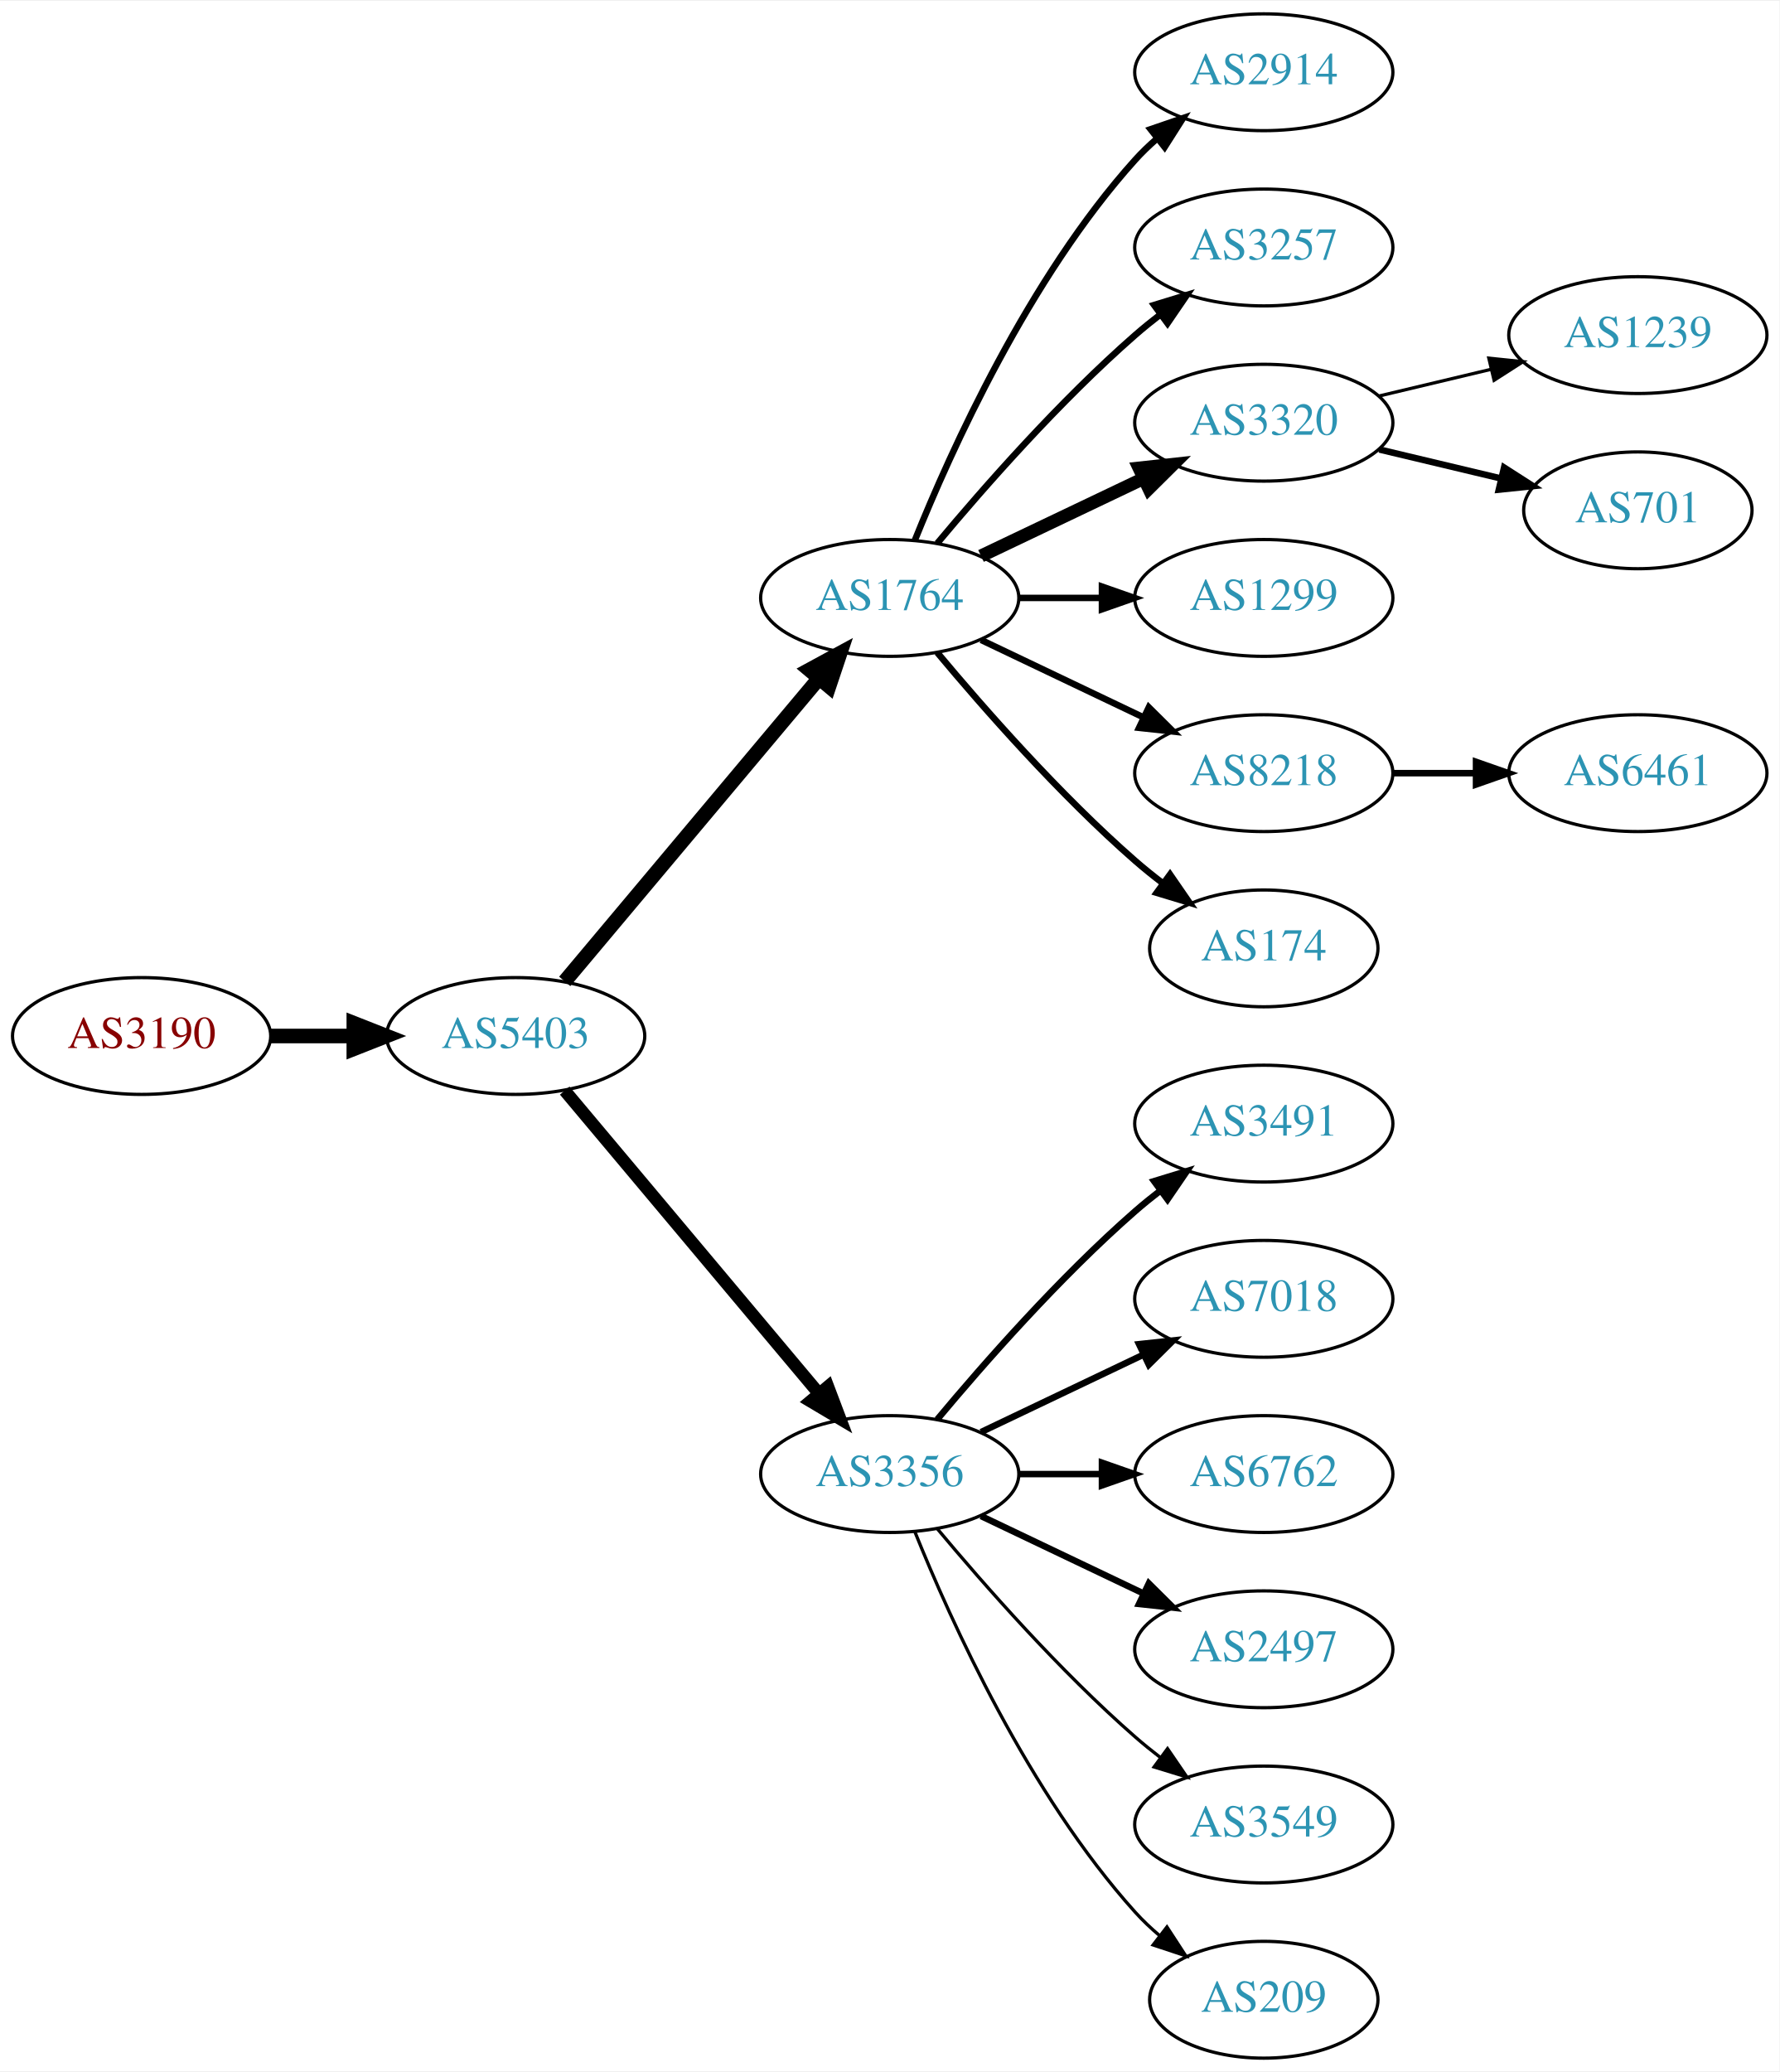
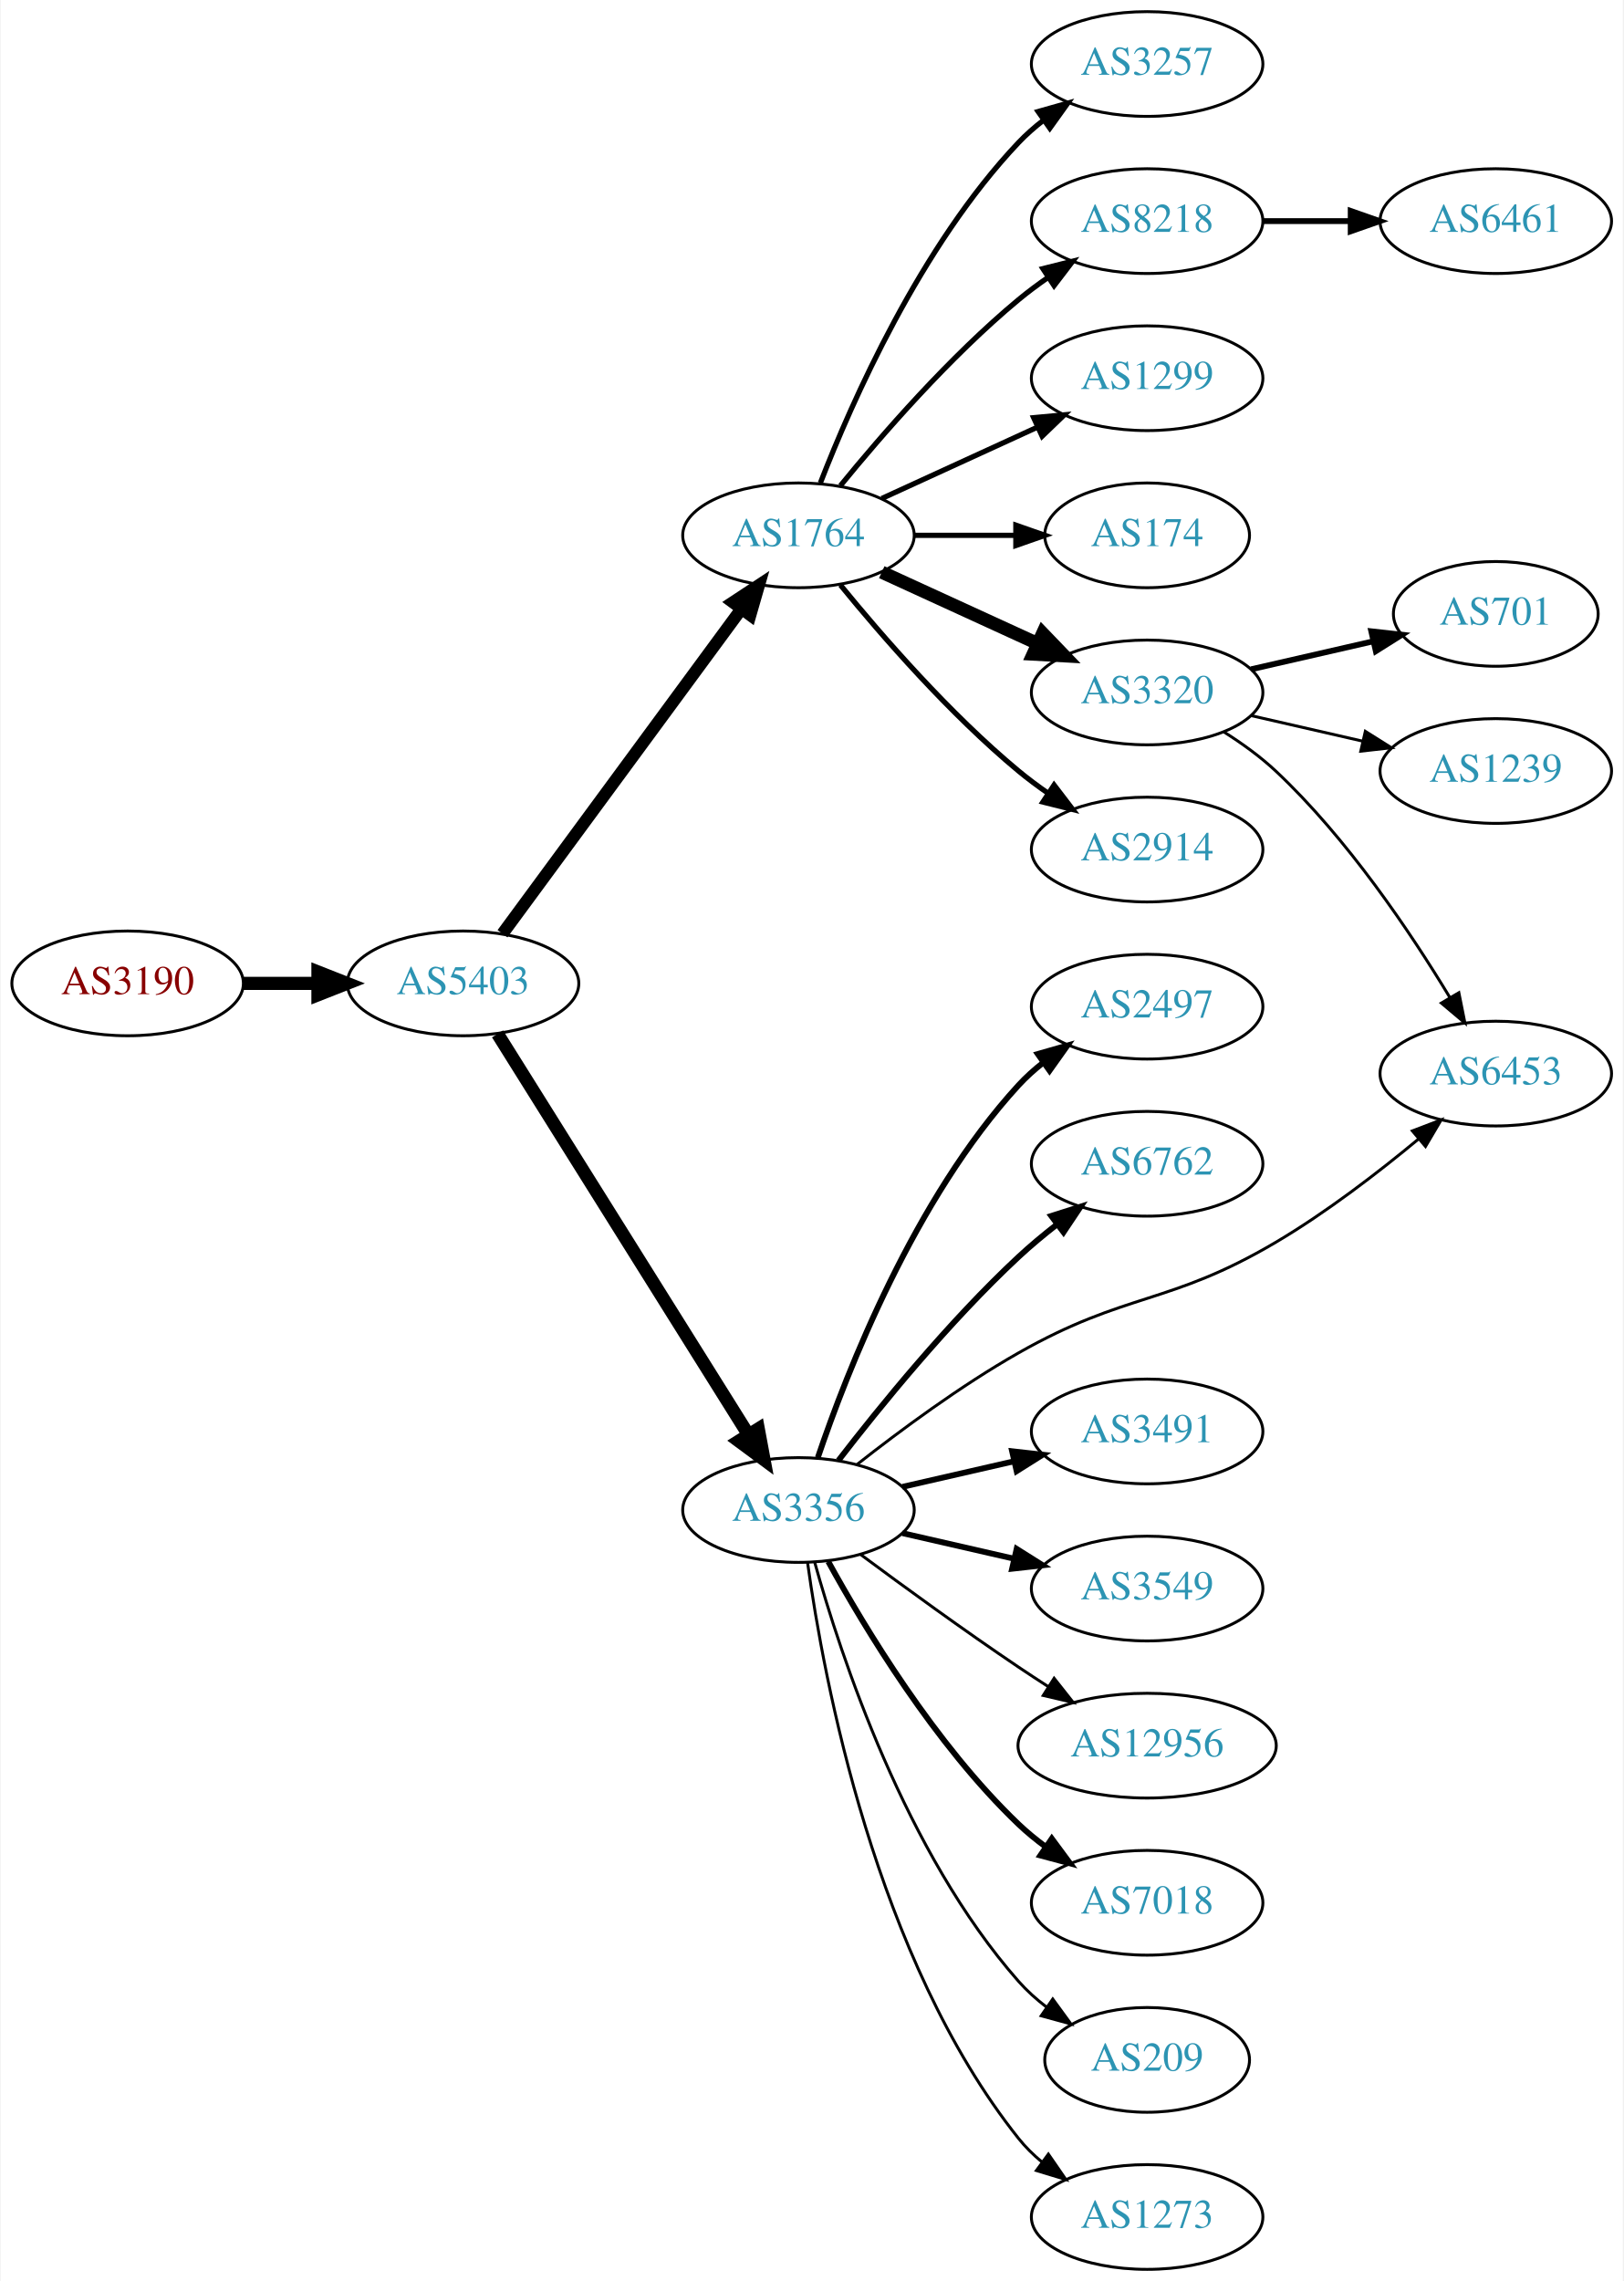
- <svg xmlns="http://www.w3.org/2000/svg" xmlns:xlink="http://www.w3.org/1999/xlink" width="548pt" height="638pt" viewBox="0.00 0.00 548.46 638.00">
-   <g id="graph0" class="graph" transform="scale(1 1) rotate(0) translate(4 634)">
-     <polygon fill="white" stroke="none" points="-4,4 -4,-634 544.465,-634 544.465,4 -4,4" />
+ <svg xmlns="http://www.w3.org/2000/svg" xmlns:xlink="http://www.w3.org/1999/xlink" width="558pt" height="784pt" viewBox="0.00 0.00 557.56 784.00">
+   <g id="graph0" class="graph" transform="scale(1 1) rotate(0) translate(4 780)">
+     <polygon fill="white" stroke="none" points="-4,4 -4,-780 553.564,-780 553.564,4 -4,4" />
    <g id="node1" class="node">
      <g id="a_node1">
        <a xlink:href="/asn/3190" xlink:title="AS3190 ~ 3-S-IT Dienstleistungen GmbH [AT]">
-           <ellipse fill="#ffffff" stroke="black" cx="39.647" cy="-315" rx="39.794" ry="18" />
-           <text text-anchor="middle" x="39.647" y="-311.3" font-family="Times,serif" font-size="14.00" fill="#880000">AS3190</text>
+           <ellipse fill="#ffffff" stroke="black" cx="39.647" cy="-442" rx="39.794" ry="18" />
+           <text text-anchor="middle" x="39.647" y="-438.3" font-family="Times,serif" font-size="14.00" fill="#880000">AS3190</text>
        </a>
      </g>
    </g>
    <g id="node2" class="node">
      <g id="a_node2">
        <a xlink:href="/asn/5403" xlink:title="AS5403 ~ AS5403 [AT]">
-           <ellipse fill="#ffffff" stroke="black" cx="154.939" cy="-315" rx="39.794" ry="18" />
-           <text text-anchor="middle" x="154.939" y="-311.3" font-family="Times,serif" font-size="14.00" fill="#2c94b3">AS5403</text>
+           <ellipse fill="#ffffff" stroke="black" cx="154.939" cy="-442" rx="39.794" ry="18" />
+           <text text-anchor="middle" x="154.939" y="-438.3" font-family="Times,serif" font-size="14.00" fill="#2c94b3">AS5403</text>
        </a>
      </g>
    </g>
    <g id="edge1" class="edge">
-       <path fill="none" stroke="black" stroke-width="4.5" d="M79.319,-315C87.522,-315 96.286,-315 104.818,-315" />
-       <polygon fill="black" stroke="black" stroke-width="4.5" points="105.057,-318.938 115.057,-315 105.057,-311.063 105.057,-318.938" />
+       <path fill="none" stroke="black" stroke-width="4.5" d="M79.319,-442C87.522,-442 96.286,-442 104.818,-442" />
+       <polygon fill="black" stroke="black" stroke-width="4.5" points="105.057,-445.938 115.057,-442 105.057,-438.063 105.057,-445.938" />
    </g>
    <g id="node3" class="node">
      <g id="a_node3">
        <a xlink:href="/asn/1764" xlink:title="AS1764 ~ NEXTLAYER-AS [AT]">
-           <ellipse fill="#ffffff" stroke="black" cx="270.232" cy="-450" rx="39.794" ry="18" />
-           <text text-anchor="middle" x="270.232" y="-446.3" font-family="Times,serif" font-size="14.00" fill="#2c94b3">AS1764</text>
+           <ellipse fill="#ffffff" stroke="black" cx="270.232" cy="-596" rx="39.794" ry="18" />
+           <text text-anchor="middle" x="270.232" y="-592.3" font-family="Times,serif" font-size="14.00" fill="#2c94b3">AS1764</text>
        </a>
      </g>
    </g>
    <g id="edge2" class="edge">
-       <path fill="none" stroke="black" stroke-width="4.5" d="M170.059,-331.825C189.734,-355.269 225.538,-397.934 248.316,-425.076" />
-       <polygon fill="black" stroke="black" stroke-width="4.5" points="245.49,-427.834 254.935,-432.963 251.523,-422.772 245.49,-427.834" />
+       <path fill="none" stroke="black" stroke-width="4.219" d="M168.497,-459.069C188.402,-486.127 227.317,-539.024 250.52,-570.564" />
+       <polygon fill="black" stroke="black" stroke-width="4.219" points="247.72,-572.987 256.619,-578.854 253.667,-568.612 247.72,-572.987" />
    </g>
    <g id="node4" class="node">
      <g id="a_node4">
        <a xlink:href="/asn/3356" xlink:title="AS3356 ~ Level 3 Parent, LLC [US]">
-           <ellipse fill="#ffffff" stroke="black" cx="270.232" cy="-180" rx="39.794" ry="18" />
-           <text text-anchor="middle" x="270.232" y="-176.3" font-family="Times,serif" font-size="14.00" fill="#2c94b3">AS3356</text>
+           <ellipse fill="#ffffff" stroke="black" cx="270.232" cy="-261" rx="39.794" ry="18" />
+           <text text-anchor="middle" x="270.232" y="-257.3" font-family="Times,serif" font-size="14.00" fill="#2c94b3">AS3356</text>
        </a>
      </g>
    </g>
    <g id="edge3" class="edge">
-       <path fill="none" stroke="black" stroke-width="3.857" d="M170.059,-298.175C189.734,-274.731 225.538,-232.066 248.316,-204.924" />
-       <polygon fill="black" stroke="black" stroke-width="3.857" points="251.188,-206.947 254.935,-197.037 245.825,-202.447 251.188,-206.947" />
+       <path fill="none" stroke="black" stroke-width="4.5" d="M166.802,-424.645C186.766,-392.751 229.388,-324.657 252.87,-287.141" />
+       <polygon fill="black" stroke="black" stroke-width="4.5" points="256.434,-288.868 258.402,-278.302 249.759,-284.69 256.434,-288.868" />
    </g>
    <g id="node5" class="node">
      <g id="a_node5">
-         <a xlink:href="/asn/2914" xlink:title="AS2914 ~ NTT America, Inc. [US]">
-           <ellipse fill="#ffffff" stroke="black" cx="385.525" cy="-612" rx="39.794" ry="18" />
-           <text text-anchor="middle" x="385.525" y="-608.3" font-family="Times,serif" font-size="14.00" fill="#2c94b3">AS2914</text>
+         <a xlink:href="/asn/3257" xlink:title="AS3257 ~ GTT [DE]">
+           <ellipse fill="#ffffff" stroke="black" cx="390.075" cy="-758" rx="39.794" ry="18" />
+           <text text-anchor="middle" x="390.075" y="-754.3" font-family="Times,serif" font-size="14.00" fill="#2c94b3">AS3257</text>
        </a>
      </g>
    </g>
    <g id="edge4" class="edge">
-       <path fill="none" stroke="black" stroke-width="2" d="M277.98,-467.787C289.031,-495.243 313.084,-548.578 345.879,-585 347.881,-587.224 350.1,-589.363 352.432,-591.397" />
-       <polygon fill="black" stroke="black" stroke-width="2" points="350.631,-594.433 360.652,-597.873 354.963,-588.935 350.631,-594.433" />
+       <path fill="none" stroke="black" stroke-width="1.8" d="M277.755,-613.994C288.506,-641.728 312.163,-695.429 345.879,-731 348.465,-733.728 351.382,-736.294 354.45,-738.677" />
+       <polygon fill="black" stroke="black" stroke-width="1.8" points="352.604,-741.658 362.799,-744.543 356.629,-735.93 352.604,-741.658" />
    </g>
    <g id="node6" class="node">
      <g id="a_node6">
-         <a xlink:href="/asn/3257" xlink:title="AS3257 ~ GTT [DE]">
-           <ellipse fill="#ffffff" stroke="black" cx="385.525" cy="-558" rx="39.794" ry="18" />
-           <text text-anchor="middle" x="385.525" y="-554.3" font-family="Times,serif" font-size="14.00" fill="#2c94b3">AS3257</text>
+         <a xlink:href="/asn/8218" xlink:title="AS8218 ~ legacy Neotelecoms [FR]">
+           <ellipse fill="#ffffff" stroke="black" cx="390.075" cy="-704" rx="39.794" ry="18" />
+           <text text-anchor="middle" x="390.075" y="-700.3" font-family="Times,serif" font-size="14.00" fill="#2c94b3">AS8218</text>
        </a>
      </g>
    </g>
    <g id="edge5" class="edge">
-       <path fill="none" stroke="black" stroke-width="2" d="M284.862,-466.817C299.145,-483.929 322.691,-510.745 345.879,-531 348.345,-533.154 350.983,-535.294 353.681,-537.372" />
-       <polygon fill="black" stroke="black" stroke-width="2" points="351.706,-540.264 361.835,-543.37 355.854,-534.625 351.706,-540.264" />
+       <path fill="none" stroke="black" stroke-width="1.8" d="M284.651,-613.065C298.766,-630.375 322.181,-657.345 345.879,-677 349.095,-679.668 352.596,-682.27 356.166,-684.741" />
+       <polygon fill="black" stroke="black" stroke-width="1.8" points="354.244,-687.666 364.523,-690.236 358.09,-681.817 354.244,-687.666" />
    </g>
    <g id="node7" class="node">
      <g id="a_node7">
-         <a xlink:href="/asn/3320" xlink:title="AS3320 ~ DTAG [DE]">
-           <ellipse fill="#ffffff" stroke="black" cx="385.525" cy="-504" rx="39.794" ry="18" />
-           <text text-anchor="middle" x="385.525" y="-500.3" font-family="Times,serif" font-size="14.00" fill="#2c94b3">AS3320</text>
+         <a xlink:href="/asn/1299" xlink:title="AS1299 ~ Telia Carrier [EU]">
+           <ellipse fill="#ffffff" stroke="black" cx="390.075" cy="-650" rx="39.794" ry="18" />
+           <text text-anchor="middle" x="390.075" y="-646.3" font-family="Times,serif" font-size="14.00" fill="#2c94b3">AS1299</text>
        </a>
      </g>
    </g>
    <g id="edge6" class="edge">
-       <path fill="none" stroke="black" stroke-width="4" d="M298.369,-462.934C313.363,-470.081 332.184,-479.052 348.407,-486.785" />
-       <polygon fill="black" stroke="black" stroke-width="4" points="347.077,-490.028 357.61,-491.171 350.089,-483.709 347.077,-490.028" />
+       <path fill="none" stroke="black" stroke-width="1.8" d="M298.861,-608.661C314.818,-615.973 335.089,-625.261 352.371,-633.181" />
+       <polygon fill="black" stroke="black" stroke-width="1.8" points="351.07,-636.435 361.619,-637.419 353.986,-630.071 351.07,-636.435" />
    </g>
    <g id="node8" class="node">
      <g id="a_node8">
-         <a xlink:href="/asn/1299" xlink:title="AS1299 ~ Telia Carrier [EU]">
-           <ellipse fill="#ffffff" stroke="black" cx="385.525" cy="-450" rx="39.794" ry="18" />
-           <text text-anchor="middle" x="385.525" y="-446.3" font-family="Times,serif" font-size="14.00" fill="#2c94b3">AS1299</text>
+         <a xlink:href="/asn/174" xlink:title="AS174 ~ Cogent Communications [US]">
+           <ellipse fill="#ffffff" stroke="black" cx="390.075" cy="-596" rx="35.194" ry="18" />
+           <text text-anchor="middle" x="390.075" y="-592.3" font-family="Times,serif" font-size="14.00" fill="#2c94b3">AS174</text>
        </a>
      </g>
    </g>
    <g id="edge7" class="edge">
-       <path fill="none" stroke="black" stroke-width="2" d="M309.905,-450C318.108,-450 326.872,-450 335.404,-450" />
-       <polygon fill="black" stroke="black" stroke-width="2" points="335.643,-453.5 345.643,-450 335.643,-446.5 335.643,-453.5" />
+       <path fill="none" stroke="black" stroke-width="1.8" d="M310.145,-596C321.232,-596 333.391,-596 344.774,-596" />
+       <polygon fill="black" stroke="black" stroke-width="1.8" points="344.955,-599.5 354.955,-596 344.955,-592.5 344.955,-599.5" />
    </g>
    <g id="node9" class="node">
      <g id="a_node9">
-         <a xlink:href="/asn/8218" xlink:title="AS8218 ~ legacy Neotelecoms [FR]">
-           <ellipse fill="#ffffff" stroke="black" cx="385.525" cy="-396" rx="39.794" ry="18" />
-           <text text-anchor="middle" x="385.525" y="-392.3" font-family="Times,serif" font-size="14.00" fill="#2c94b3">AS8218</text>
+         <a xlink:href="/asn/3320" xlink:title="AS3320 ~ DTAG [DE]">
+           <ellipse fill="#ffffff" stroke="black" cx="390.075" cy="-542" rx="39.794" ry="18" />
+           <text text-anchor="middle" x="390.075" y="-538.3" font-family="Times,serif" font-size="14.00" fill="#2c94b3">AS3320</text>
        </a>
      </g>
    </g>
    <g id="edge8" class="edge">
-       <path fill="none" stroke="black" stroke-width="2" d="M298.369,-437.066C313.363,-429.919 332.184,-420.948 348.407,-413.215" />
-       <polygon fill="black" stroke="black" stroke-width="2" points="350.089,-416.291 357.61,-408.829 347.077,-409.972 350.089,-416.291" />
+       <path fill="none" stroke="black" stroke-width="4.5" d="M298.861,-583.339C314.818,-576.027 335.089,-566.739 352.371,-558.819" />
+       <polygon fill="black" stroke="black" stroke-width="4.5" points="354.169,-562.327 361.619,-554.581 350.888,-555.168 354.169,-562.327" />
    </g>
    <g id="node10" class="node">
      <g id="a_node10">
-         <a xlink:href="/asn/174" xlink:title="AS174 ~ Cogent Communications [US]">
-           <ellipse fill="#ffffff" stroke="black" cx="385.525" cy="-342" rx="35.194" ry="18" />
-           <text text-anchor="middle" x="385.525" y="-338.3" font-family="Times,serif" font-size="14.00" fill="#2c94b3">AS174</text>
+         <a xlink:href="/asn/2914" xlink:title="AS2914 ~ NTT America, Inc. [US]">
+           <ellipse fill="#ffffff" stroke="black" cx="390.075" cy="-488" rx="39.794" ry="18" />
+           <text text-anchor="middle" x="390.075" y="-484.3" font-family="Times,serif" font-size="14.00" fill="#2c94b3">AS2914</text>
        </a>
      </g>
    </g>
    <g id="edge9" class="edge">
-       <path fill="none" stroke="black" stroke-width="2" d="M284.862,-433.183C299.145,-416.071 322.691,-389.255 345.879,-369 348.549,-366.668 351.421,-364.352 354.352,-362.114" />
-       <polygon fill="black" stroke="black" stroke-width="2" points="356.629,-364.784 362.643,-356.061 352.502,-359.13 356.629,-364.784" />
-     </g>
-     <g id="node11" class="node">
-       <g id="a_node11">
-         <a xlink:href="/asn/3491" xlink:title="AS3491 ~ PCCW Global, Inc. [US]">
-           <ellipse fill="#ffffff" stroke="black" cx="385.525" cy="-288" rx="39.794" ry="18" />
-           <text text-anchor="middle" x="385.525" y="-284.3" font-family="Times,serif" font-size="14.00" fill="#2c94b3">AS3491</text>
-         </a>
-       </g>
-     </g>
-     <g id="edge10" class="edge">
-       <path fill="none" stroke="black" stroke-width="2" d="M284.862,-196.817C299.145,-213.929 322.691,-240.745 345.879,-261 348.345,-263.154 350.983,-265.294 353.681,-267.372" />
-       <polygon fill="black" stroke="black" stroke-width="2" points="351.706,-270.264 361.835,-273.37 355.854,-264.625 351.706,-270.264" />
+       <path fill="none" stroke="black" stroke-width="1.8" d="M284.651,-578.935C298.766,-561.625 322.181,-534.655 345.879,-515 349.095,-512.332 352.596,-509.73 356.166,-507.259" />
+       <polygon fill="black" stroke="black" stroke-width="1.8" points="358.09,-510.183 364.523,-501.764 354.244,-504.334 358.09,-510.183" />
    </g>
    <g id="node12" class="node">
      <g id="a_node12">
-         <a xlink:href="/asn/7018" xlink:title="AS7018 ~ AT&amp;T Services, Inc. [US]">
-           <ellipse fill="#ffffff" stroke="black" cx="385.525" cy="-234" rx="39.794" ry="18" />
-           <text text-anchor="middle" x="385.525" y="-230.3" font-family="Times,serif" font-size="14.00" fill="#2c94b3">AS7018</text>
+         <a xlink:href="/asn/2497" xlink:title="AS2497 ~ Internet Initiative Japan Inc. [JP]">
+           <ellipse fill="#ffffff" stroke="black" cx="390.075" cy="-434" rx="39.794" ry="18" />
+           <text text-anchor="middle" x="390.075" y="-430.3" font-family="Times,serif" font-size="14.00" fill="#2c94b3">AS2497</text>
        </a>
      </g>
    </g>
    <g id="edge11" class="edge">
-       <path fill="none" stroke="black" stroke-width="2" d="M298.369,-192.934C313.363,-200.081 332.184,-209.052 348.407,-216.785" />
-       <polygon fill="black" stroke="black" stroke-width="2" points="347.077,-220.028 357.61,-221.171 350.089,-213.709 347.077,-220.028" />
+       <path fill="none" stroke="black" stroke-width="2" d="M276.894,-279.027C286.897,-308.59 310.082,-367.983 345.879,-407 348.42,-409.77 351.308,-412.364 354.357,-414.764" />
+       <polygon fill="black" stroke="black" stroke-width="2" points="352.495,-417.734 362.68,-420.654 356.539,-412.021 352.495,-417.734" />
    </g>
    <g id="node13" class="node">
      <g id="a_node13">
        <a xlink:href="/asn/6762" xlink:title="AS6762 ~ TELECOM ITALIA SPARKLE S.p.A. [IT]">
-           <ellipse fill="#ffffff" stroke="black" cx="385.525" cy="-180" rx="39.794" ry="18" />
-           <text text-anchor="middle" x="385.525" y="-176.3" font-family="Times,serif" font-size="14.00" fill="#2c94b3">AS6762</text>
+           <ellipse fill="#ffffff" stroke="black" cx="390.075" cy="-380" rx="39.794" ry="18" />
+           <text text-anchor="middle" x="390.075" y="-376.3" font-family="Times,serif" font-size="14.00" fill="#2c94b3">AS6762</text>
        </a>
      </g>
    </g>
    <g id="edge12" class="edge">
-       <path fill="none" stroke="black" stroke-width="2" d="M309.905,-180C318.108,-180 326.872,-180 335.404,-180" />
-       <polygon fill="black" stroke="black" stroke-width="2" points="335.643,-183.5 345.643,-180 335.643,-176.5 335.643,-183.5" />
+       <path fill="none" stroke="black" stroke-width="2" d="M283.969,-278.016C298.073,-296.311 321.989,-325.761 345.879,-348 349.978,-351.816 354.528,-355.6 359.093,-359.159" />
+       <polygon fill="black" stroke="black" stroke-width="2" points="357.135,-362.066 367.231,-365.279 361.342,-356.472 357.135,-362.066" />
    </g>
    <g id="node14" class="node">
      <g id="a_node14">
-         <a xlink:href="/asn/2497" xlink:title="AS2497 ~ Internet Initiative Japan Inc. [JP]">
-           <ellipse fill="#ffffff" stroke="black" cx="385.525" cy="-126" rx="39.794" ry="18" />
-           <text text-anchor="middle" x="385.525" y="-122.3" font-family="Times,serif" font-size="14.00" fill="#2c94b3">AS2497</text>
+         <a xlink:href="/asn/6453" xlink:title="AS6453 ~ TATA COMMUNICATIONS (AMERICA) INC [US]">
+           <ellipse fill="#ffffff" stroke="black" cx="509.918" cy="-411" rx="39.794" ry="18" />
+           <text text-anchor="middle" x="509.918" y="-407.3" font-family="Times,serif" font-size="14.00" fill="#2c94b3">AS6453</text>
        </a>
      </g>
    </g>
    <g id="edge13" class="edge">
-       <path fill="none" stroke="black" stroke-width="2" d="M298.369,-167.066C313.363,-159.919 332.184,-150.948 348.407,-143.215" />
-       <polygon fill="black" stroke="black" stroke-width="2" points="350.089,-146.291 357.61,-138.829 347.077,-139.972 350.089,-146.291" />
+       <path fill="none" stroke="black" d="M290.397,-276.677C305.025,-288.185 325.986,-303.712 345.879,-315 383.07,-336.104 397.447,-331.261 434.271,-353 451.638,-363.252 469.531,-377.026 483.445,-388.578" />
+       <polygon fill="black" stroke="black" points="481.244,-391.301 491.142,-395.08 485.761,-385.953 481.244,-391.301" />
    </g>
    <g id="node15" class="node">
      <g id="a_node15">
-         <a xlink:href="/asn/3549" xlink:title="AS3549 ~ Level 3 Parent, LLC [US]">
-           <ellipse fill="#ffffff" stroke="black" cx="385.525" cy="-72" rx="39.794" ry="18" />
-           <text text-anchor="middle" x="385.525" y="-68.3" font-family="Times,serif" font-size="14.00" fill="#2c94b3">AS3549</text>
+         <a xlink:href="/asn/3491" xlink:title="AS3491 ~ PCCW Global, Inc. [US]">
+           <ellipse fill="#ffffff" stroke="black" cx="390.075" cy="-288" rx="39.794" ry="18" />
+           <text text-anchor="middle" x="390.075" y="-284.3" font-family="Times,serif" font-size="14.00" fill="#2c94b3">AS3491</text>
        </a>
      </g>
    </g>
    <g id="edge14" class="edge">
-       <path fill="none" stroke="black" d="M284.862,-163.183C299.145,-146.071 322.691,-119.255 345.879,-99 348.345,-96.846 350.983,-94.706 353.681,-92.628" />
-       <polygon fill="black" stroke="black" points="355.854,-95.375 361.835,-86.63 351.706,-89.736 355.854,-95.375" />
+       <path fill="none" stroke="black" stroke-width="2" d="M305.952,-268.955C317.952,-271.704 331.572,-274.825 344.265,-277.733" />
+       <polygon fill="black" stroke="black" stroke-width="2" points="343.668,-281.187 354.197,-280.009 345.231,-274.364 343.668,-281.187" />
    </g>
    <g id="node16" class="node">
      <g id="a_node16">
-         <a xlink:href="/asn/209" xlink:title="AS209 ~ CenturyLink Communications, LLC [US]">
-           <ellipse fill="#ffffff" stroke="black" cx="385.525" cy="-18" rx="35.194" ry="18" />
-           <text text-anchor="middle" x="385.525" y="-14.3" font-family="Times,serif" font-size="14.00" fill="#2c94b3">AS209</text>
+         <a xlink:href="/asn/3549" xlink:title="AS3549 ~ Level 3 Parent, LLC [US]">
+           <ellipse fill="#ffffff" stroke="black" cx="390.075" cy="-234" rx="39.794" ry="18" />
+           <text text-anchor="middle" x="390.075" y="-230.3" font-family="Times,serif" font-size="14.00" fill="#2c94b3">AS3549</text>
        </a>
      </g>
    </g>
    <g id="edge15" class="edge">
-       <path fill="none" stroke="black" d="M277.98,-162.213C289.031,-134.757 313.084,-81.422 345.879,-45 348.194,-42.428 350.799,-39.969 353.535,-37.657" />
-       <polygon fill="black" stroke="black" points="355.673,-40.428 361.458,-31.552 351.401,-34.883 355.673,-40.428" />
+       <path fill="none" stroke="black" stroke-width="2" d="M305.952,-253.045C317.952,-250.296 331.572,-247.175 344.265,-244.267" />
+       <polygon fill="black" stroke="black" stroke-width="2" points="345.231,-247.636 354.197,-241.991 343.668,-240.813 345.231,-247.636" />
    </g>
    <g id="node17" class="node">
      <g id="a_node17">
-         <a xlink:href="/asn/1239" xlink:title="AS1239 ~ Sprint [US]">
-           <ellipse fill="#ffffff" stroke="black" cx="500.818" cy="-531" rx="39.794" ry="18" />
-           <text text-anchor="middle" x="500.818" y="-527.3" font-family="Times,serif" font-size="14.00" fill="#2c94b3">AS1239</text>
+         <a xlink:href="/asn/12956" xlink:title="AS12956 ~ TELXIUS [ES]">
+           <ellipse fill="#ffffff" stroke="black" cx="390.075" cy="-180" rx="44.393" ry="18" />
+           <text text-anchor="middle" x="390.075" y="-176.3" font-family="Times,serif" font-size="14.00" fill="#2c94b3">AS12956</text>
        </a>
      </g>
    </g>
    <g id="edge16" class="edge">
-       <path fill="none" stroke="black" d="M421.133,-512.248C432.004,-514.838 444.158,-517.735 455.601,-520.462" />
-       <polygon fill="black" stroke="black" points="454.884,-523.889 465.423,-522.803 456.507,-517.08 454.884,-523.889" />
+       <path fill="none" stroke="black" d="M291.563,-245.723C306.425,-234.696 327.17,-219.593 345.879,-207 349.169,-204.785 352.632,-202.518 356.106,-200.285" />
+       <polygon fill="black" stroke="black" points="358.103,-203.163 364.673,-194.852 354.354,-197.252 358.103,-203.163" />
    </g>
    <g id="node18" class="node">
      <g id="a_node18">
-         <a xlink:href="/asn/701" xlink:title="AS701 ~ UUNET [US]">
-           <ellipse fill="#ffffff" stroke="black" cx="500.818" cy="-477" rx="35.194" ry="18" />
-           <text text-anchor="middle" x="500.818" y="-473.3" font-family="Times,serif" font-size="14.00" fill="#2c94b3">AS701</text>
+         <a xlink:href="/asn/7018" xlink:title="AS7018 ~ AT&amp;T Services, Inc. [US]">
+           <ellipse fill="#ffffff" stroke="black" cx="390.075" cy="-126" rx="39.794" ry="18" />
+           <text text-anchor="middle" x="390.075" y="-122.3" font-family="Times,serif" font-size="14.00" fill="#2c94b3">AS7018</text>
        </a>
      </g>
    </g>
    <g id="edge17" class="edge">
-       <path fill="none" stroke="black" stroke-width="2" d="M421.133,-495.752C432.927,-492.942 446.232,-489.771 458.499,-486.847" />
-       <polygon fill="black" stroke="black" stroke-width="2" points="459.588,-490.186 468.504,-484.463 457.965,-483.376 459.588,-490.186" />
+       <path fill="none" stroke="black" stroke-width="2" d="M280.474,-243.287C293.019,-220.439 317.196,-180.389 345.879,-153 348.747,-150.261 351.936,-147.653 355.245,-145.215" />
+       <polygon fill="black" stroke="black" stroke-width="2" points="357.308,-148.044 363.604,-139.523 353.369,-142.258 357.308,-148.044" />
    </g>
    <g id="node19" class="node">
      <g id="a_node19">
+         <a xlink:href="/asn/209" xlink:title="AS209 ~ CenturyLink Communications, LLC [US]">
+           <ellipse fill="#ffffff" stroke="black" cx="390.075" cy="-72" rx="35.194" ry="18" />
+           <text text-anchor="middle" x="390.075" y="-68.3" font-family="Times,serif" font-size="14.00" fill="#2c94b3">AS209</text>
+         </a>
+       </g>
+     </g>
+     <g id="edge18" class="edge">
+       <path fill="none" stroke="black" d="M275.805,-243.054C284.711,-211.005 306.995,-143.158 345.879,-99 348.706,-95.789 352.007,-92.828 355.502,-90.136" />
+       <polygon fill="black" stroke="black" points="357.636,-92.916 363.878,-84.355 353.66,-87.155 357.636,-92.916" />
+     </g>
+     <g id="node20" class="node">
+       <g id="a_node20">
+         <a xlink:href="/asn/1273" xlink:title="AS1273 ~ Vodafone Group PLC [EU]">
+           <ellipse fill="#ffffff" stroke="black" cx="390.075" cy="-18" rx="39.794" ry="18" />
+           <text text-anchor="middle" x="390.075" y="-14.3" font-family="Times,serif" font-size="14.00" fill="#2c94b3">AS1273</text>
+         </a>
+       </g>
+     </g>
+     <g id="edge19" class="edge">
+       <path fill="none" stroke="black" d="M273.372,-242.83C278.872,-203.026 296.697,-106.767 345.879,-45 348.22,-42.06 350.975,-39.351 353.94,-36.879" />
+       <polygon fill="black" stroke="black" points="356.133,-39.612 362.147,-30.89 352.006,-33.958 356.133,-39.612" />
+     </g>
+     <g id="node11" class="node">
+       <g id="a_node11">
        <a xlink:href="/asn/6461" xlink:title="AS6461 ~ Zayo Bandwidth [US]">
-           <ellipse fill="#ffffff" stroke="black" cx="500.818" cy="-396" rx="39.794" ry="18" />
-           <text text-anchor="middle" x="500.818" y="-392.3" font-family="Times,serif" font-size="14.00" fill="#2c94b3">AS6461</text>
-         </a>
-       </g>
-     </g>
-     <g id="edge18" class="edge">
-       <path fill="none" stroke="black" stroke-width="2" d="M425.198,-396C433.401,-396 442.165,-396 450.697,-396" />
-       <polygon fill="black" stroke="black" stroke-width="2" points="450.936,-399.5 460.936,-396 450.936,-392.5 450.936,-399.5" />
+           <ellipse fill="#ffffff" stroke="black" cx="509.918" cy="-704" rx="39.794" ry="18" />
+           <text text-anchor="middle" x="509.918" y="-700.3" font-family="Times,serif" font-size="14.00" fill="#2c94b3">AS6461</text>
+         </a>
+       </g>
+     </g>
+     <g id="edge10" class="edge">
+       <path fill="none" stroke="black" stroke-width="2" d="M429.988,-704C439.541,-704 449.891,-704 459.853,-704" />
+       <polygon fill="black" stroke="black" stroke-width="2" points="460.046,-707.5 470.046,-704 460.046,-700.5 460.046,-707.5" />
+     </g>
+     <g id="edge22" class="edge">
+       <path fill="none" stroke="black" d="M416.484,-528.412C422.649,-524.515 428.982,-519.961 434.271,-515 458.918,-491.88 480.62,-459.536 494.181,-437.081" />
+       <polygon fill="black" stroke="black" points="497.23,-438.801 499.309,-428.412 491.205,-435.237 497.23,-438.801" />
+     </g>
+     <g id="node21" class="node">
+       <g id="a_node21">
+         <a xlink:href="/asn/701" xlink:title="AS701 ~ UUNET [US]">
+           <ellipse fill="#ffffff" stroke="black" cx="509.918" cy="-569" rx="35.194" ry="18" />
+           <text text-anchor="middle" x="509.918" y="-565.3" font-family="Times,serif" font-size="14.00" fill="#2c94b3">AS701</text>
+         </a>
+       </g>
+     </g>
+     <g id="edge20" class="edge">
+       <path fill="none" stroke="black" stroke-width="2" d="M425.794,-549.955C438.887,-552.955 453.909,-556.396 467.55,-559.522" />
+       <polygon fill="black" stroke="black" stroke-width="2" points="467.128,-563.016 477.657,-561.838 468.691,-556.193 467.128,-563.016" />
+     </g>
+     <g id="node22" class="node">
+       <g id="a_node22">
+         <a xlink:href="/asn/1239" xlink:title="AS1239 ~ Sprint [US]">
+           <ellipse fill="#ffffff" stroke="black" cx="509.918" cy="-515" rx="39.794" ry="18" />
+           <text text-anchor="middle" x="509.918" y="-511.3" font-family="Times,serif" font-size="14.00" fill="#2c94b3">AS1239</text>
+         </a>
+       </g>
+     </g>
+     <g id="edge21" class="edge">
+       <path fill="none" stroke="black" d="M425.794,-534.045C437.794,-531.296 451.415,-528.175 464.108,-525.267" />
+       <polygon fill="black" stroke="black" points="465.073,-528.636 474.039,-522.991 463.51,-521.813 465.073,-528.636" />
    </g>
  </g>
</svg>
